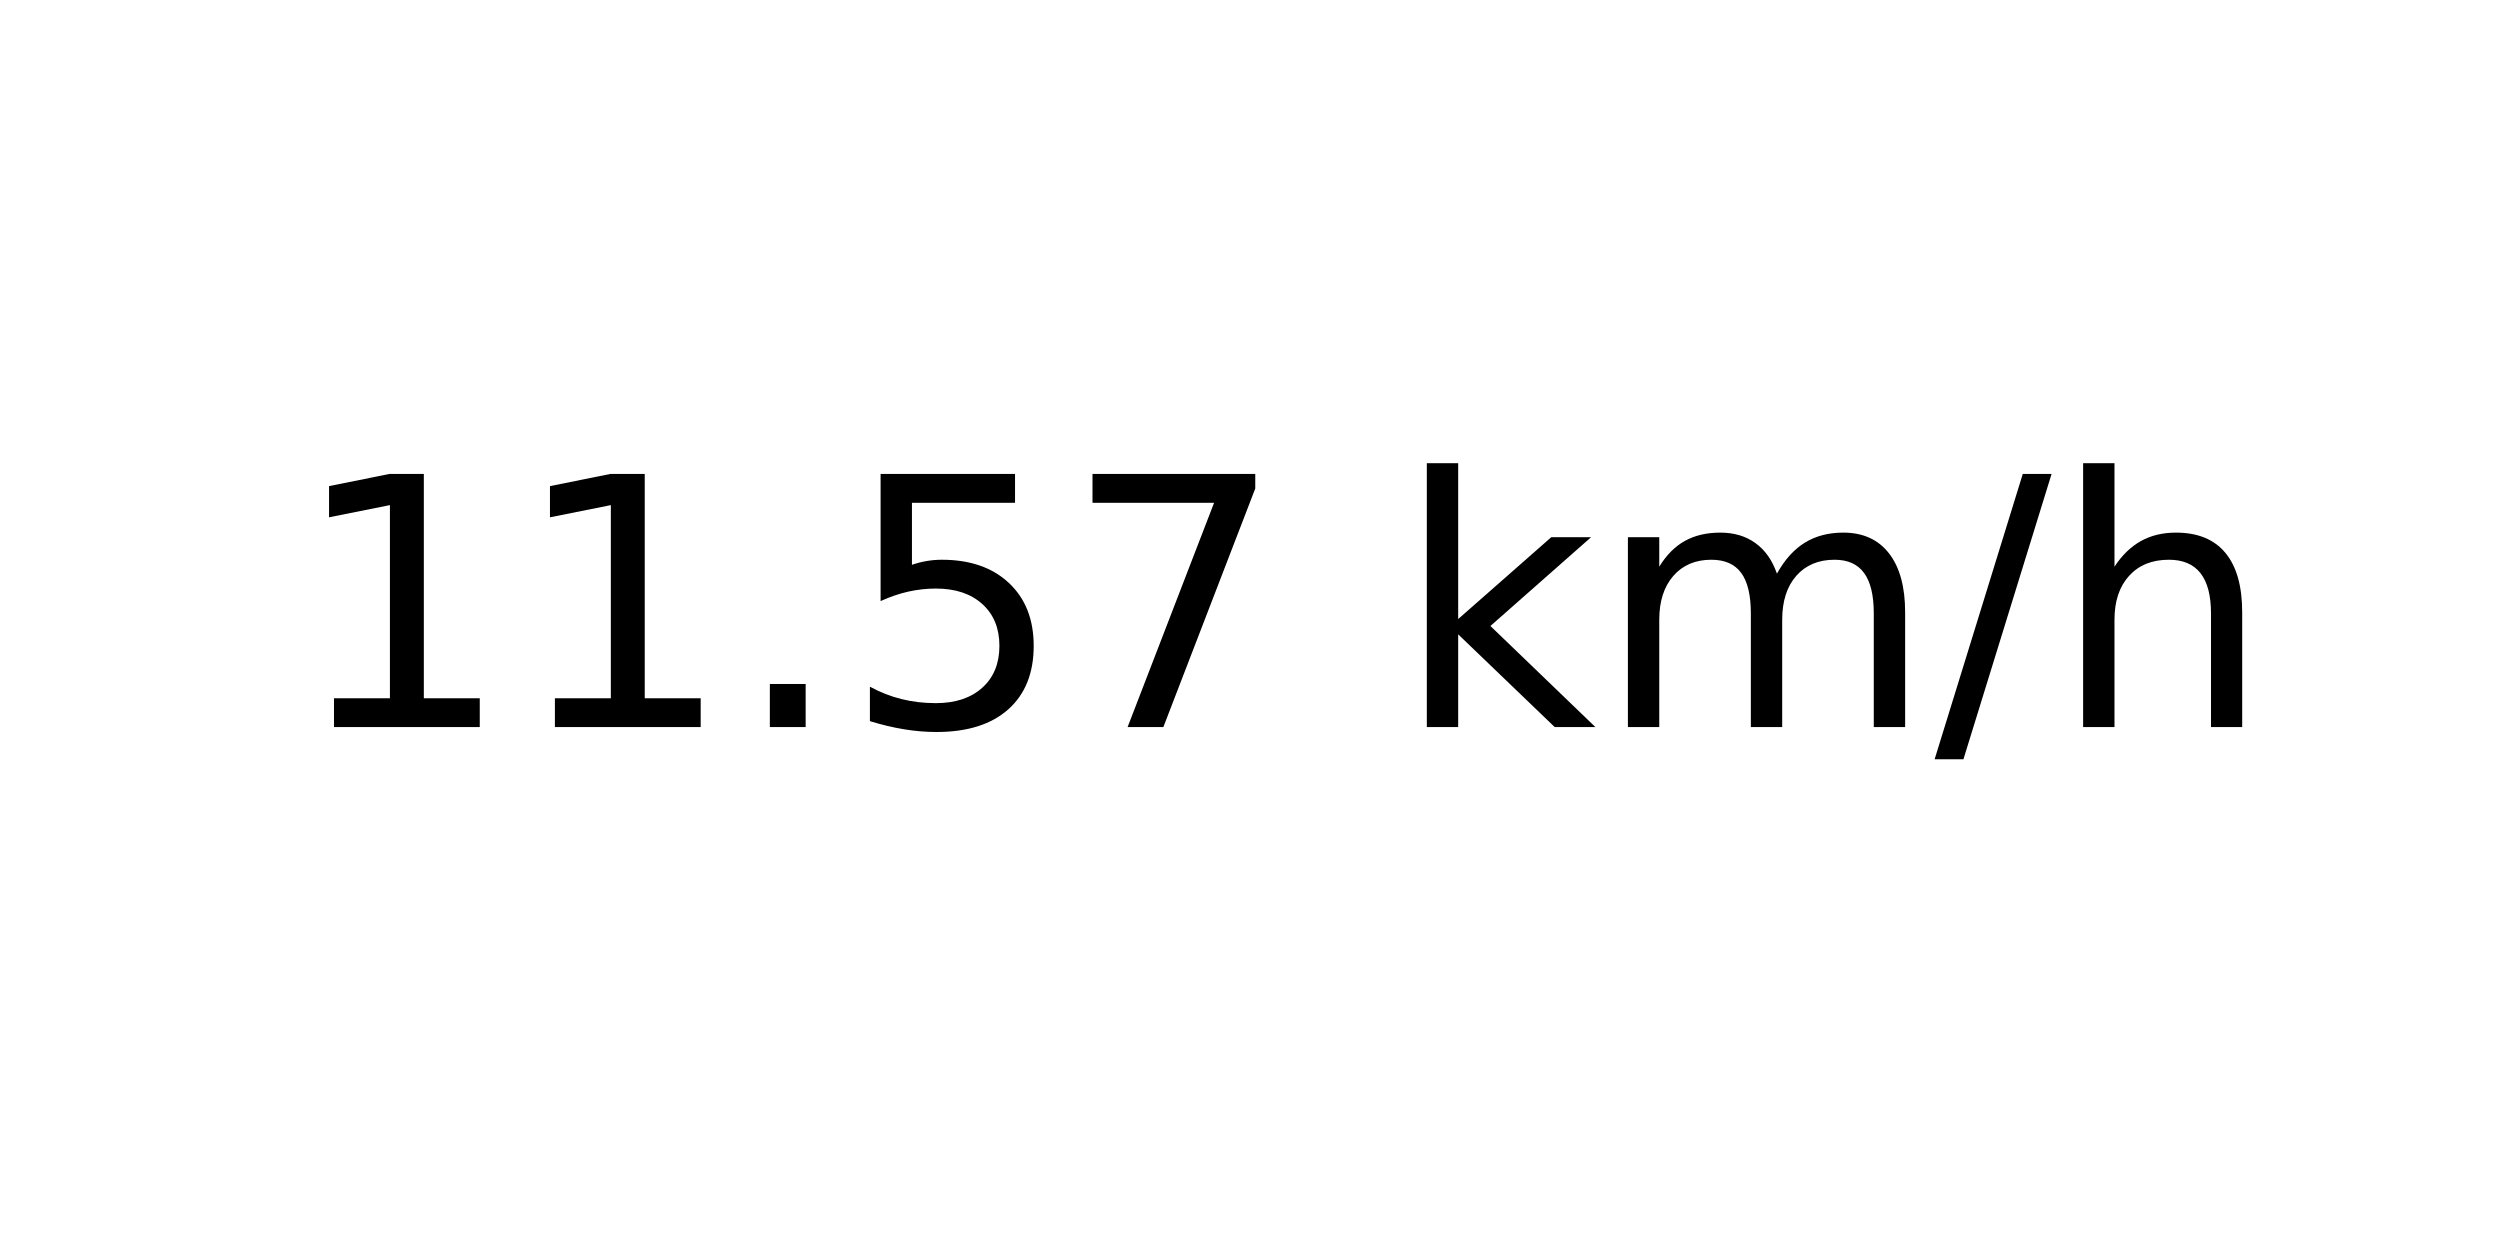
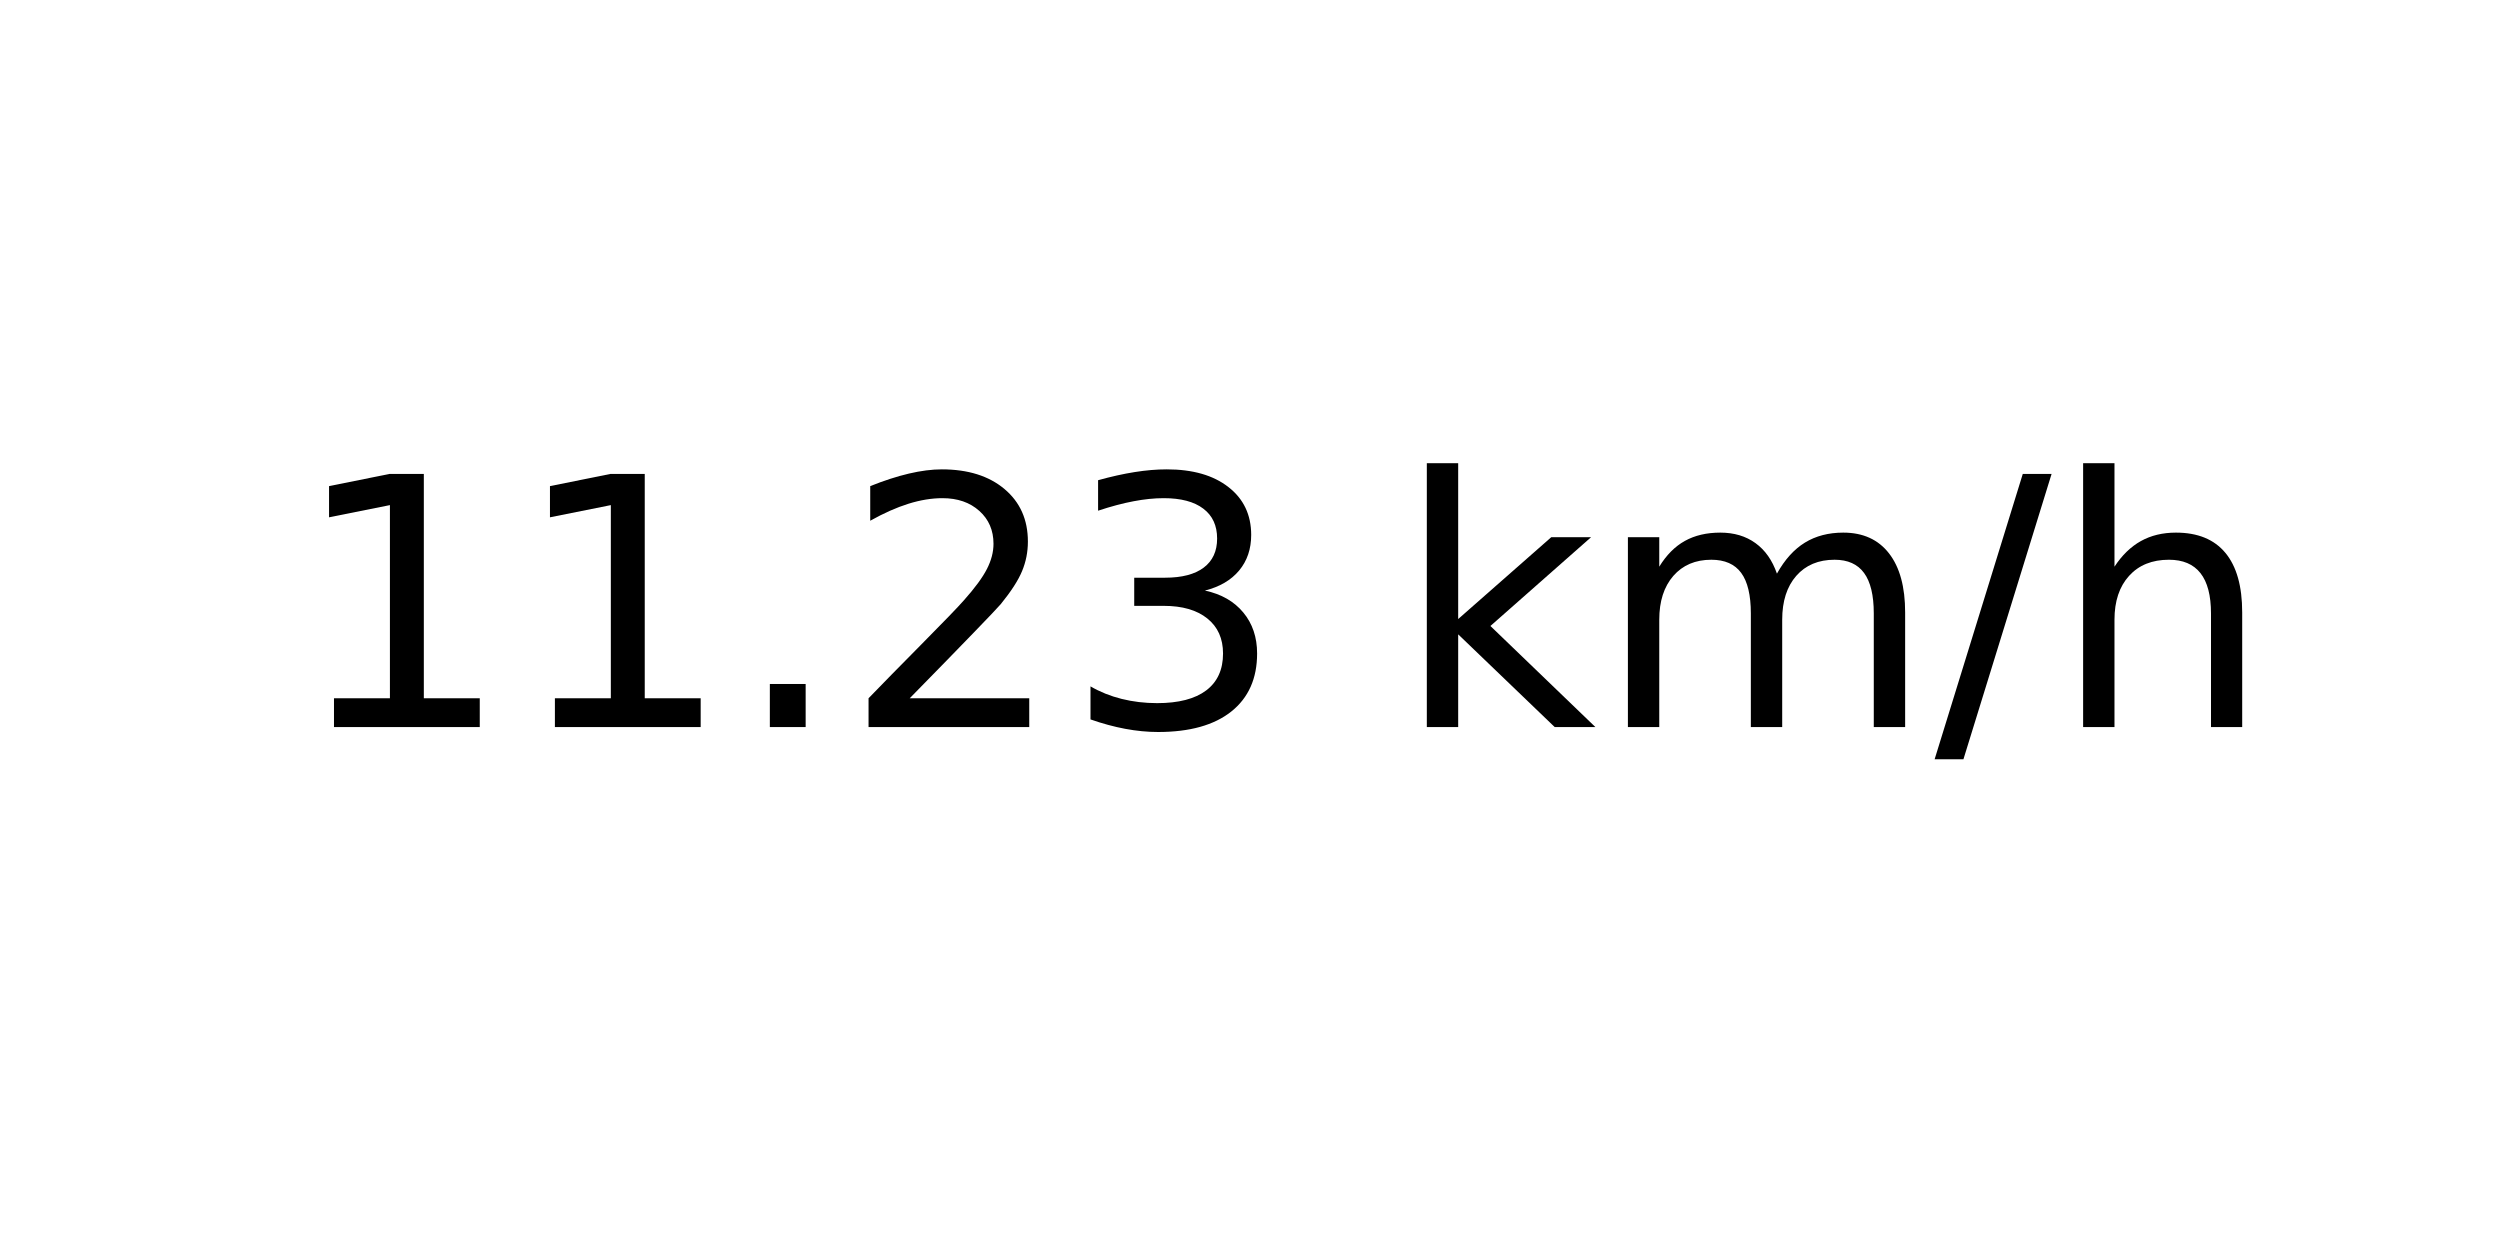
<svg xmlns="http://www.w3.org/2000/svg" xmlns:xlink="http://www.w3.org/1999/xlink" width="72pt" height="36pt" viewBox="0 0 72 36" version="1.1">
  <defs>
    <style type="text/css">*{stroke-linejoin: round; stroke-linecap: butt}</style>
  </defs>
  <g id="figure_1">
    <g id="axes_1">
      <g id="text_1">
        <g transform="translate(8.378125 20.93937) scale(0.1 -0.1)">
          <defs>
            <path id="DejaVuSans-31" d="M 794 531  L 1825 531  L 1825 4091  L 703 3866  L 703 4441  L 1819 4666  L 2450 4666  L 2450 531  L 3481 531  L 3481 0  L 794 0  L 794 531  z " transform="scale(0.015625)" />
            <path id="DejaVuSans-2e" d="M 684 794  L 1344 794  L 1344 0  L 684 0  L 684 794  z " transform="scale(0.015625)" />
-             <path id="DejaVuSans-35" d="M 691 4666  L 3169 4666  L 3169 4134  L 1269 4134  L 1269 2991  Q 1406 3038 1543 3061  Q 1681 3084 1819 3084  Q 2600 3084 3056 2656  Q 3513 2228 3513 1497  Q 3513 744 3044 326  Q 2575 -91 1722 -91  Q 1428 -91 1123 -41  Q 819 9 494 109  L 494 744  Q 775 591 1075 516  Q 1375 441 1709 441  Q 2250 441 2565 725  Q 2881 1009 2881 1497  Q 2881 1984 2565 2268  Q 2250 2553 1709 2553  Q 1456 2553 1204 2497  Q 953 2441 691 2322  L 691 4666  z " transform="scale(0.015625)" />
-             <path id="DejaVuSans-37" d="M 525 4666  L 3525 4666  L 3525 4397  L 1831 0  L 1172 0  L 2766 4134  L 525 4134  L 525 4666  z " transform="scale(0.015625)" />
+             <path id="DejaVuSans-32" d="M 1228 531  L 3431 531  L 3431 0  L 469 0  L 469 531  Q 828 903 1448 1529  Q 2069 2156 2228 2338  Q 2531 2678 2651 2914  Q 2772 3150 2772 3378  Q 2772 3750 2511 3984  Q 2250 4219 1831 4219  Q 1534 4219 1204 4116  Q 875 4013 500 3803  L 500 4441  Q 881 4594 1212 4672  Q 1544 4750 1819 4750  Q 2544 4750 2975 4387  Q 3406 4025 3406 3419  Q 3406 3131 3298 2873  Q 3191 2616 2906 2266  Q 2828 2175 2409 1742  Q 1991 1309 1228 531  z " transform="scale(0.015625)" />
+             <path id="DejaVuSans-33" d="M 2597 2516  Q 3050 2419 3304 2112  Q 3559 1806 3559 1356  Q 3559 666 3084 287  Q 2609 -91 1734 -91  Q 1441 -91 1130 -33  Q 819 25 488 141  L 488 750  Q 750 597 1062 519  Q 1375 441 1716 441  Q 2309 441 2620 675  Q 2931 909 2931 1356  Q 2931 1769 2642 2001  Q 2353 2234 1838 2234  L 1294 2234  L 1294 2753  L 1863 2753  Q 2328 2753 2575 2939  Q 2822 3125 2822 3475  Q 2822 3834 2567 4026  Q 2313 4219 1838 4219  Q 1578 4219 1281 4162  Q 984 4106 628 3988  L 628 4550  Q 988 4650 1302 4700  Q 1616 4750 1894 4750  Q 2613 4750 3031 4423  Q 3450 4097 3450 3541  Q 3450 3153 3228 2886  Q 3006 2619 2597 2516  z " transform="scale(0.015625)" />
            <path id="DejaVuSans-20" transform="scale(0.015625)" />
            <path id="DejaVuSans-6b" d="M 581 4863  L 1159 4863  L 1159 1991  L 2875 3500  L 3609 3500  L 1753 1863  L 3688 0  L 2938 0  L 1159 1709  L 1159 0  L 581 0  L 581 4863  z " transform="scale(0.015625)" />
            <path id="DejaVuSans-6d" d="M 3328 2828  Q 3544 3216 3844 3400  Q 4144 3584 4550 3584  Q 5097 3584 5394 3201  Q 5691 2819 5691 2113  L 5691 0  L 5113 0  L 5113 2094  Q 5113 2597 4934 2840  Q 4756 3084 4391 3084  Q 3944 3084 3684 2787  Q 3425 2491 3425 1978  L 3425 0  L 2847 0  L 2847 2094  Q 2847 2600 2669 2842  Q 2491 3084 2119 3084  Q 1678 3084 1418 2786  Q 1159 2488 1159 1978  L 1159 0  L 581 0  L 581 3500  L 1159 3500  L 1159 2956  Q 1356 3278 1631 3431  Q 1906 3584 2284 3584  Q 2666 3584 2933 3390  Q 3200 3197 3328 2828  z " transform="scale(0.015625)" />
            <path id="DejaVuSans-2f" d="M 1625 4666  L 2156 4666  L 531 -594  L 0 -594  L 1625 4666  z " transform="scale(0.015625)" />
            <path id="DejaVuSans-68" d="M 3513 2113  L 3513 0  L 2938 0  L 2938 2094  Q 2938 2591 2744 2837  Q 2550 3084 2163 3084  Q 1697 3084 1428 2787  Q 1159 2491 1159 1978  L 1159 0  L 581 0  L 581 4863  L 1159 4863  L 1159 2956  Q 1366 3272 1645 3428  Q 1925 3584 2291 3584  Q 2894 3584 3203 3211  Q 3513 2838 3513 2113  z " transform="scale(0.015625)" />
          </defs>
          <use xlink:href="#DejaVuSans-31" />
          <use xlink:href="#DejaVuSans-31" x="63.623" />
          <use xlink:href="#DejaVuSans-2e" x="127.246" />
-           <use xlink:href="#DejaVuSans-35" x="159.033" />
-           <use xlink:href="#DejaVuSans-37" x="222.656" />
+           <use xlink:href="#DejaVuSans-32" x="159.033" />
+           <use xlink:href="#DejaVuSans-33" x="222.656" />
          <use xlink:href="#DejaVuSans-20" x="286.279" />
          <use xlink:href="#DejaVuSans-6b" x="318.066" />
          <use xlink:href="#DejaVuSans-6d" x="375.977" />
          <use xlink:href="#DejaVuSans-2f" x="473.389" />
          <use xlink:href="#DejaVuSans-68" x="507.08" />
        </g>
      </g>
    </g>
  </g>
</svg>
